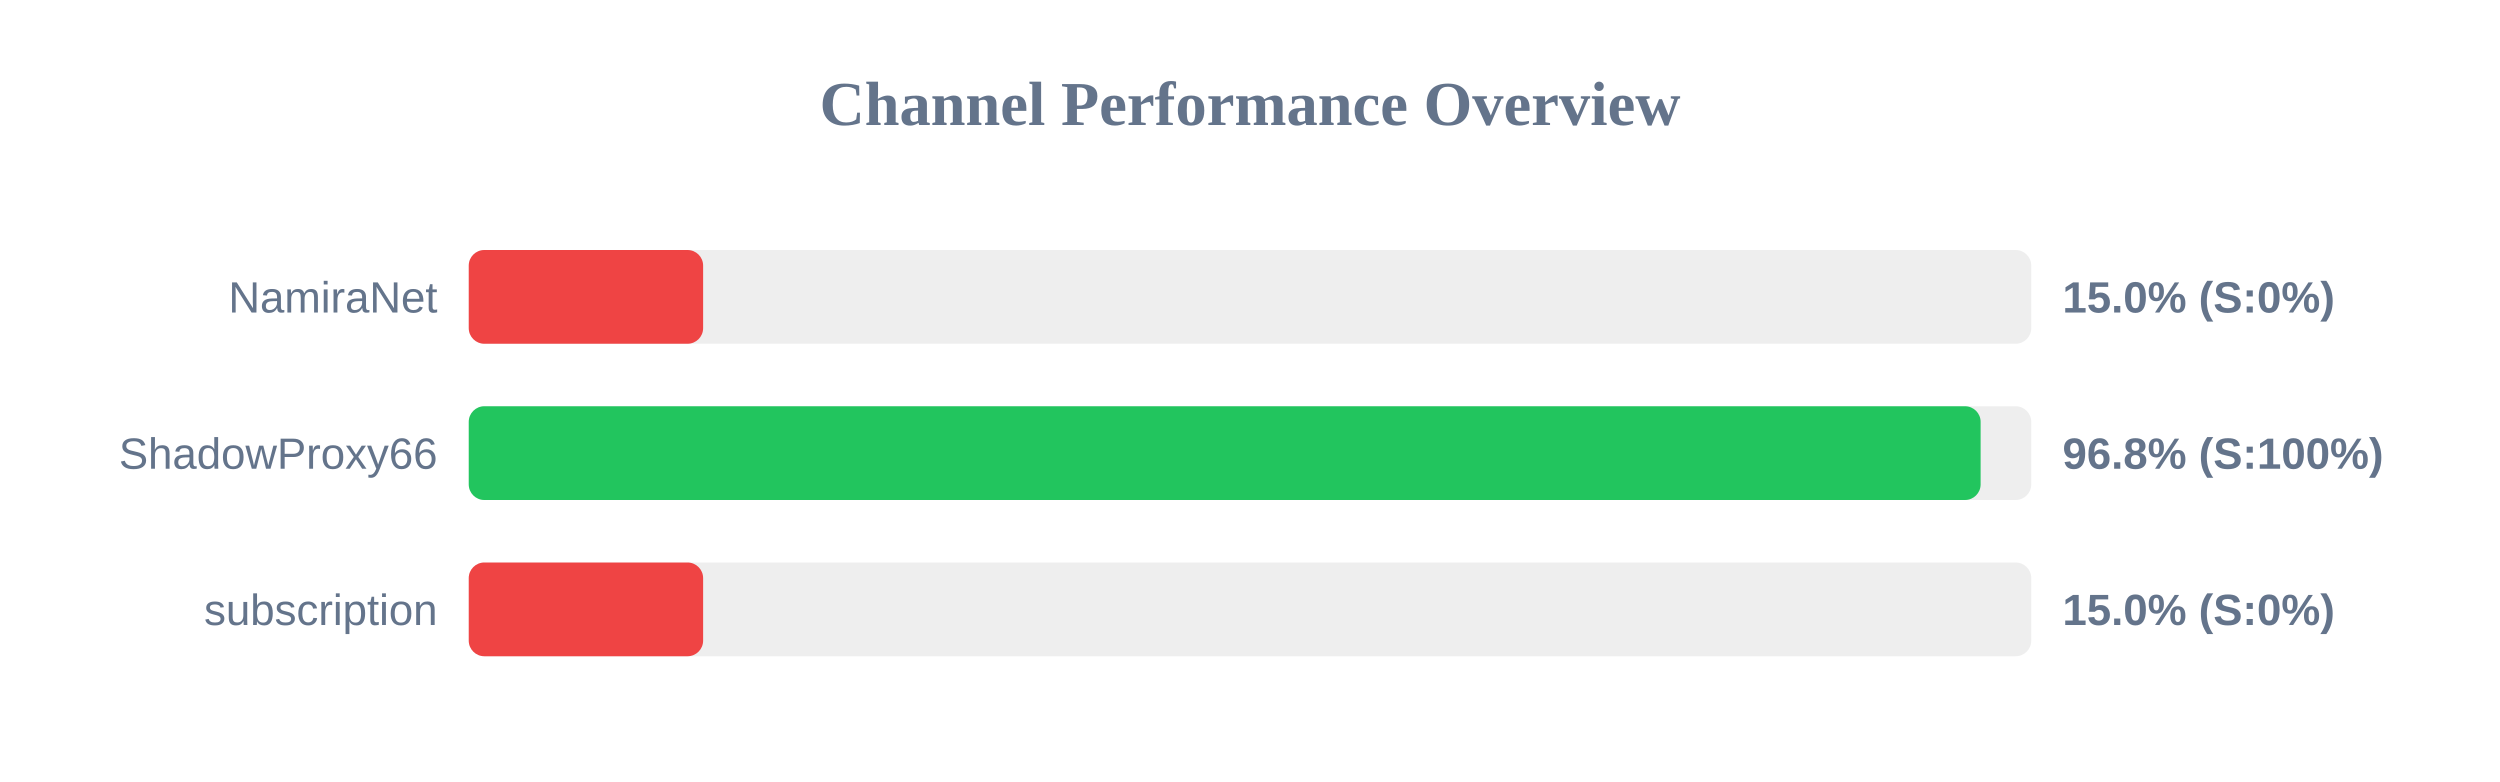
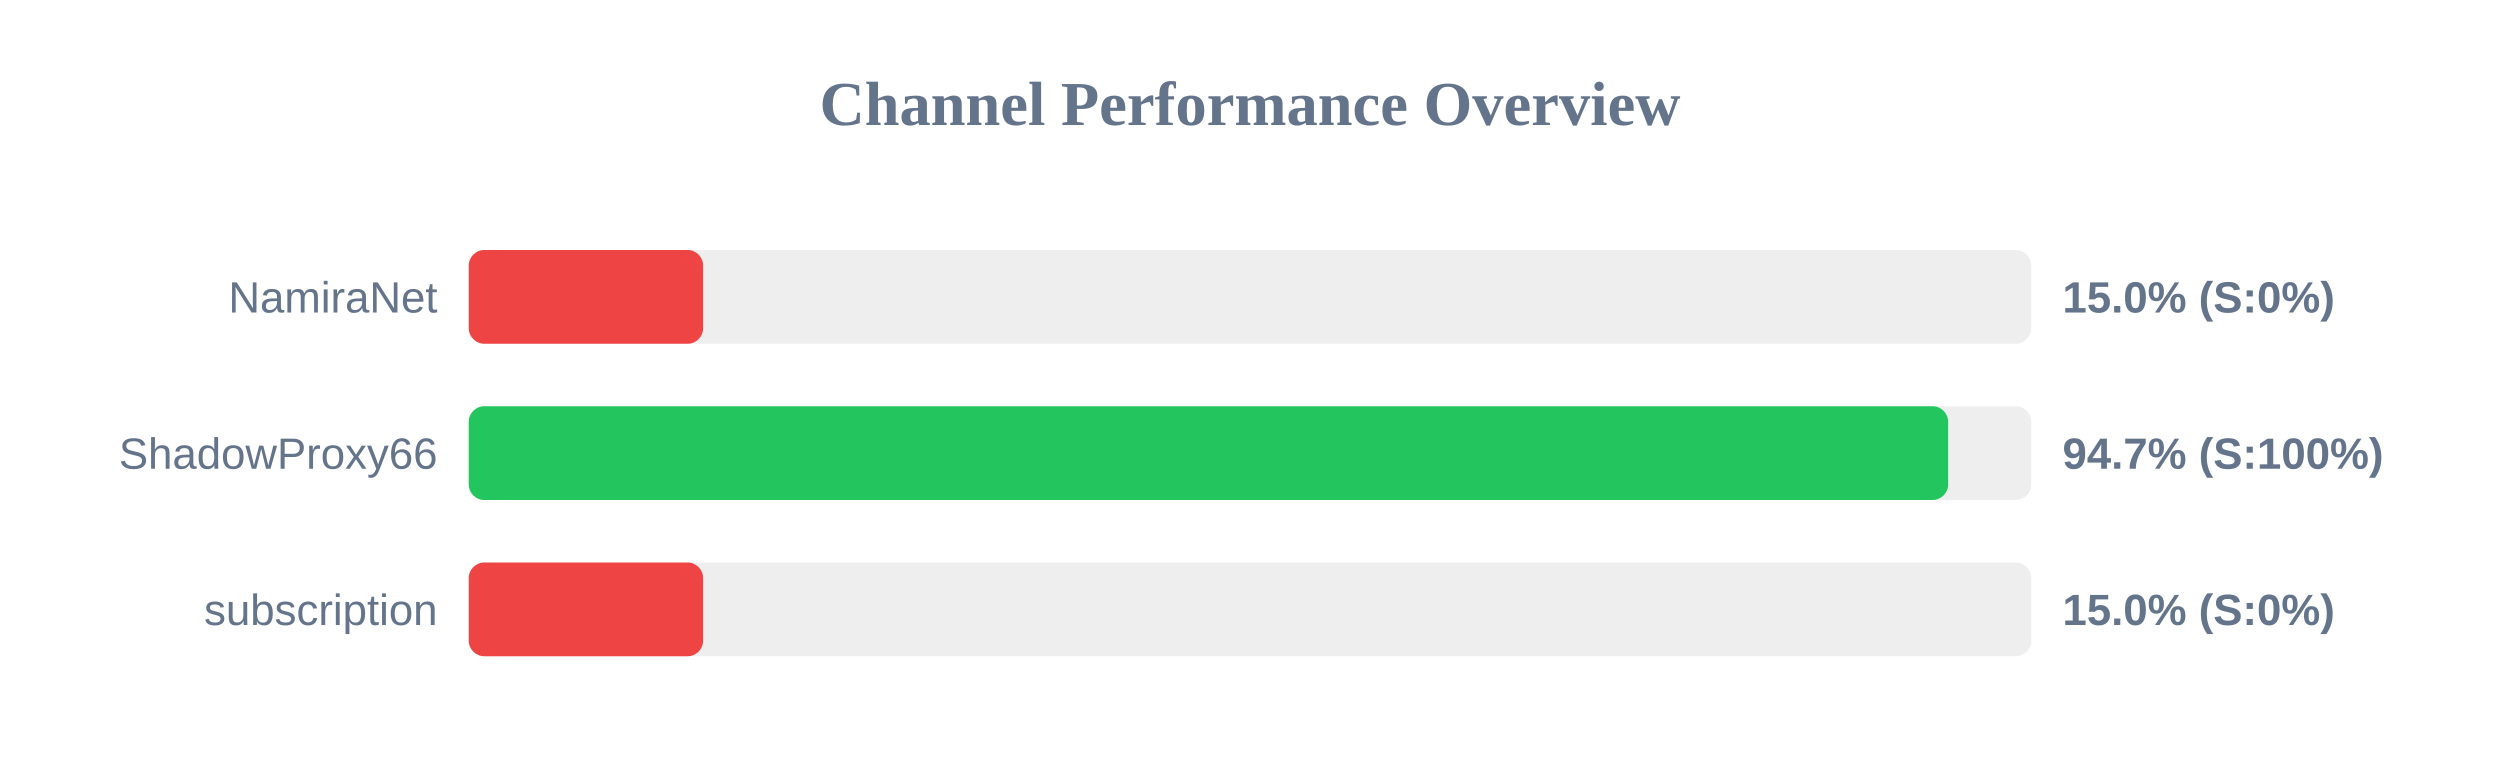
<svg xmlns="http://www.w3.org/2000/svg" width="800" height="250" version="1.1">
  <style>
        .row { font: 14px Arial; fill: #64748b; }
        .score { font: bold 14px Arial; fill: #64748b; }
    </style>
  <text x="400" y="40" text-anchor="middle" font-size="20px" font-weight="bold" fill="#64748b">Channel Performance Overview</text>
  <rect x="150" y="80" width="500" height="30" fill="#eee" rx="5" />
  <rect x="150" y="80" width="75.0" height="30" fill="#ef4444" rx="5" />
  <text x="140" y="100" text-anchor="end" class="row">NamiraNet</text>
  <text x="660" y="100" text-anchor="start" class="score">15.0% (S:0%)</text>
  <rect x="150" y="130" width="500" height="30" fill="#eee" rx="5" />
-   <rect x="150" y="130" width="483.8" height="30" fill="#22c55e" rx="5" />
+   <rect x="150" y="130" width="473.4" height="30" fill="#22c55e" rx="5" />
  <text x="140" y="150" text-anchor="end" class="row">ShadowProxy66</text>
-   <text x="660" y="150" text-anchor="start" class="score">96.8% (S:100%)</text>
+   <text x="660" y="150" text-anchor="start" class="score">94.7% (S:100%)</text>
  <rect x="150" y="180" width="500" height="30" fill="#eee" rx="5" />
  <rect x="150" y="180" width="75.0" height="30" fill="#ef4444" rx="5" />
  <text x="140" y="200" text-anchor="end" class="row">subscription</text>
  <text x="660" y="200" text-anchor="start" class="score">15.0% (S:0%)</text>
</svg>
